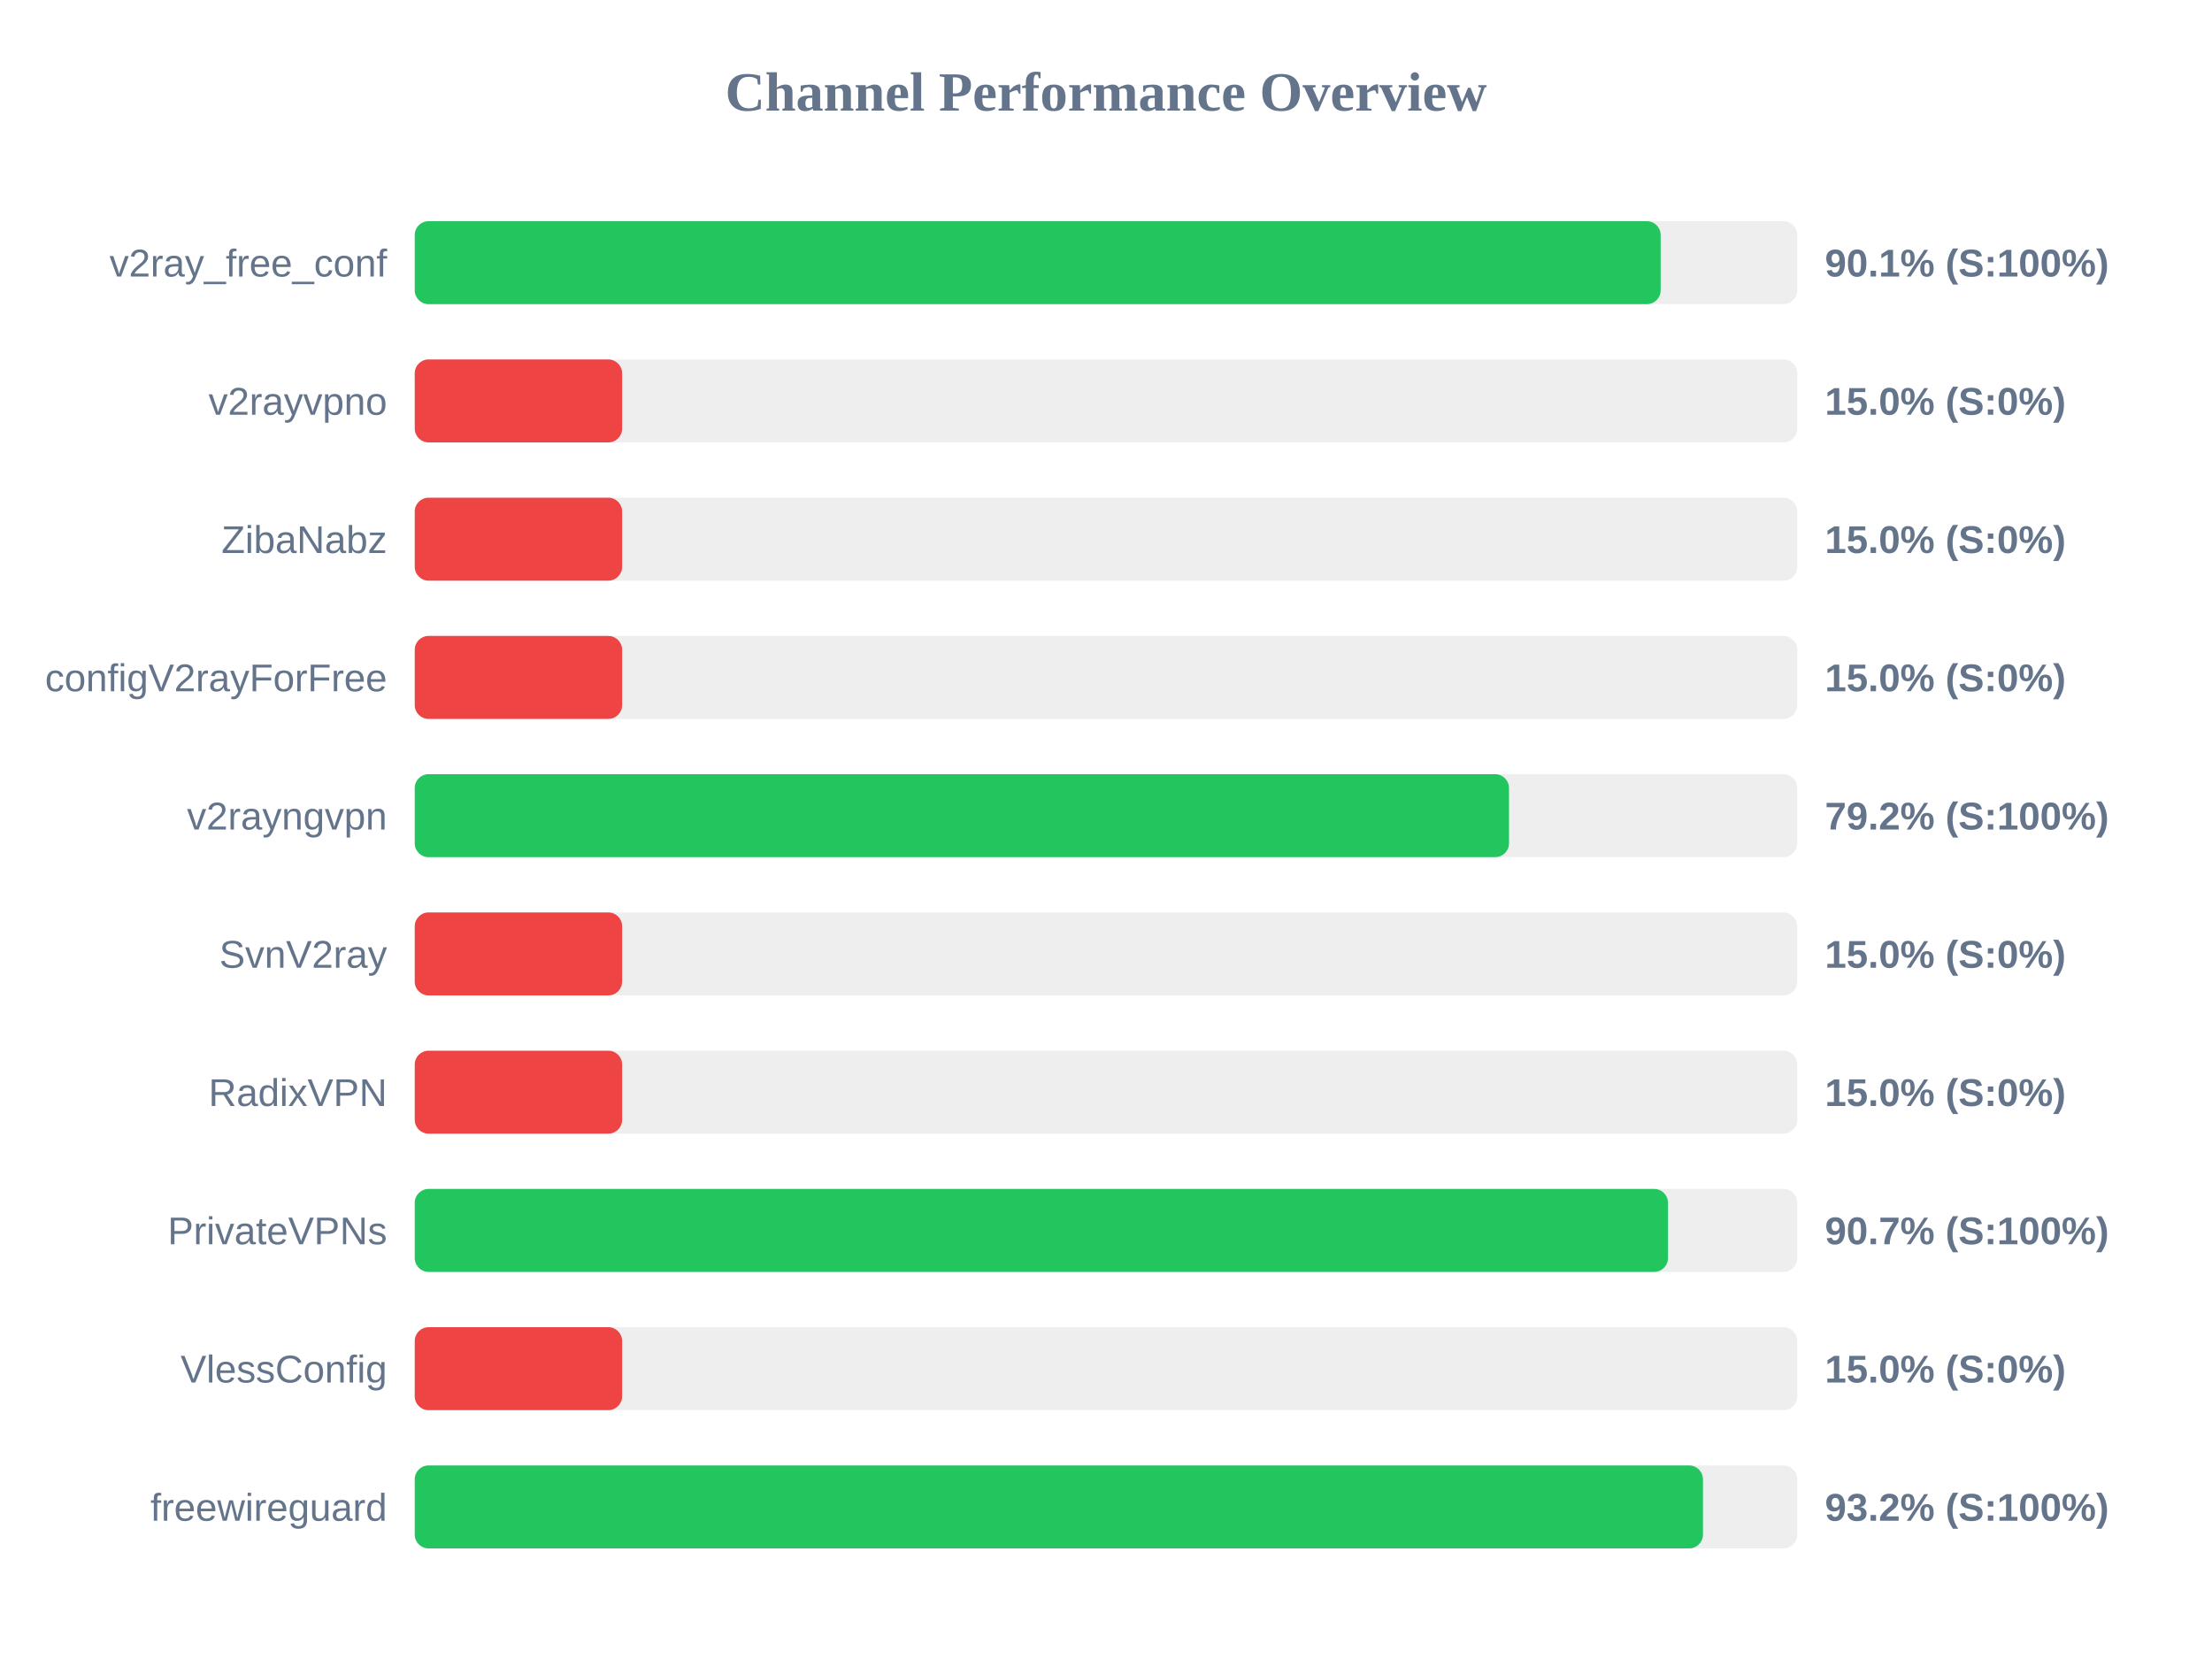
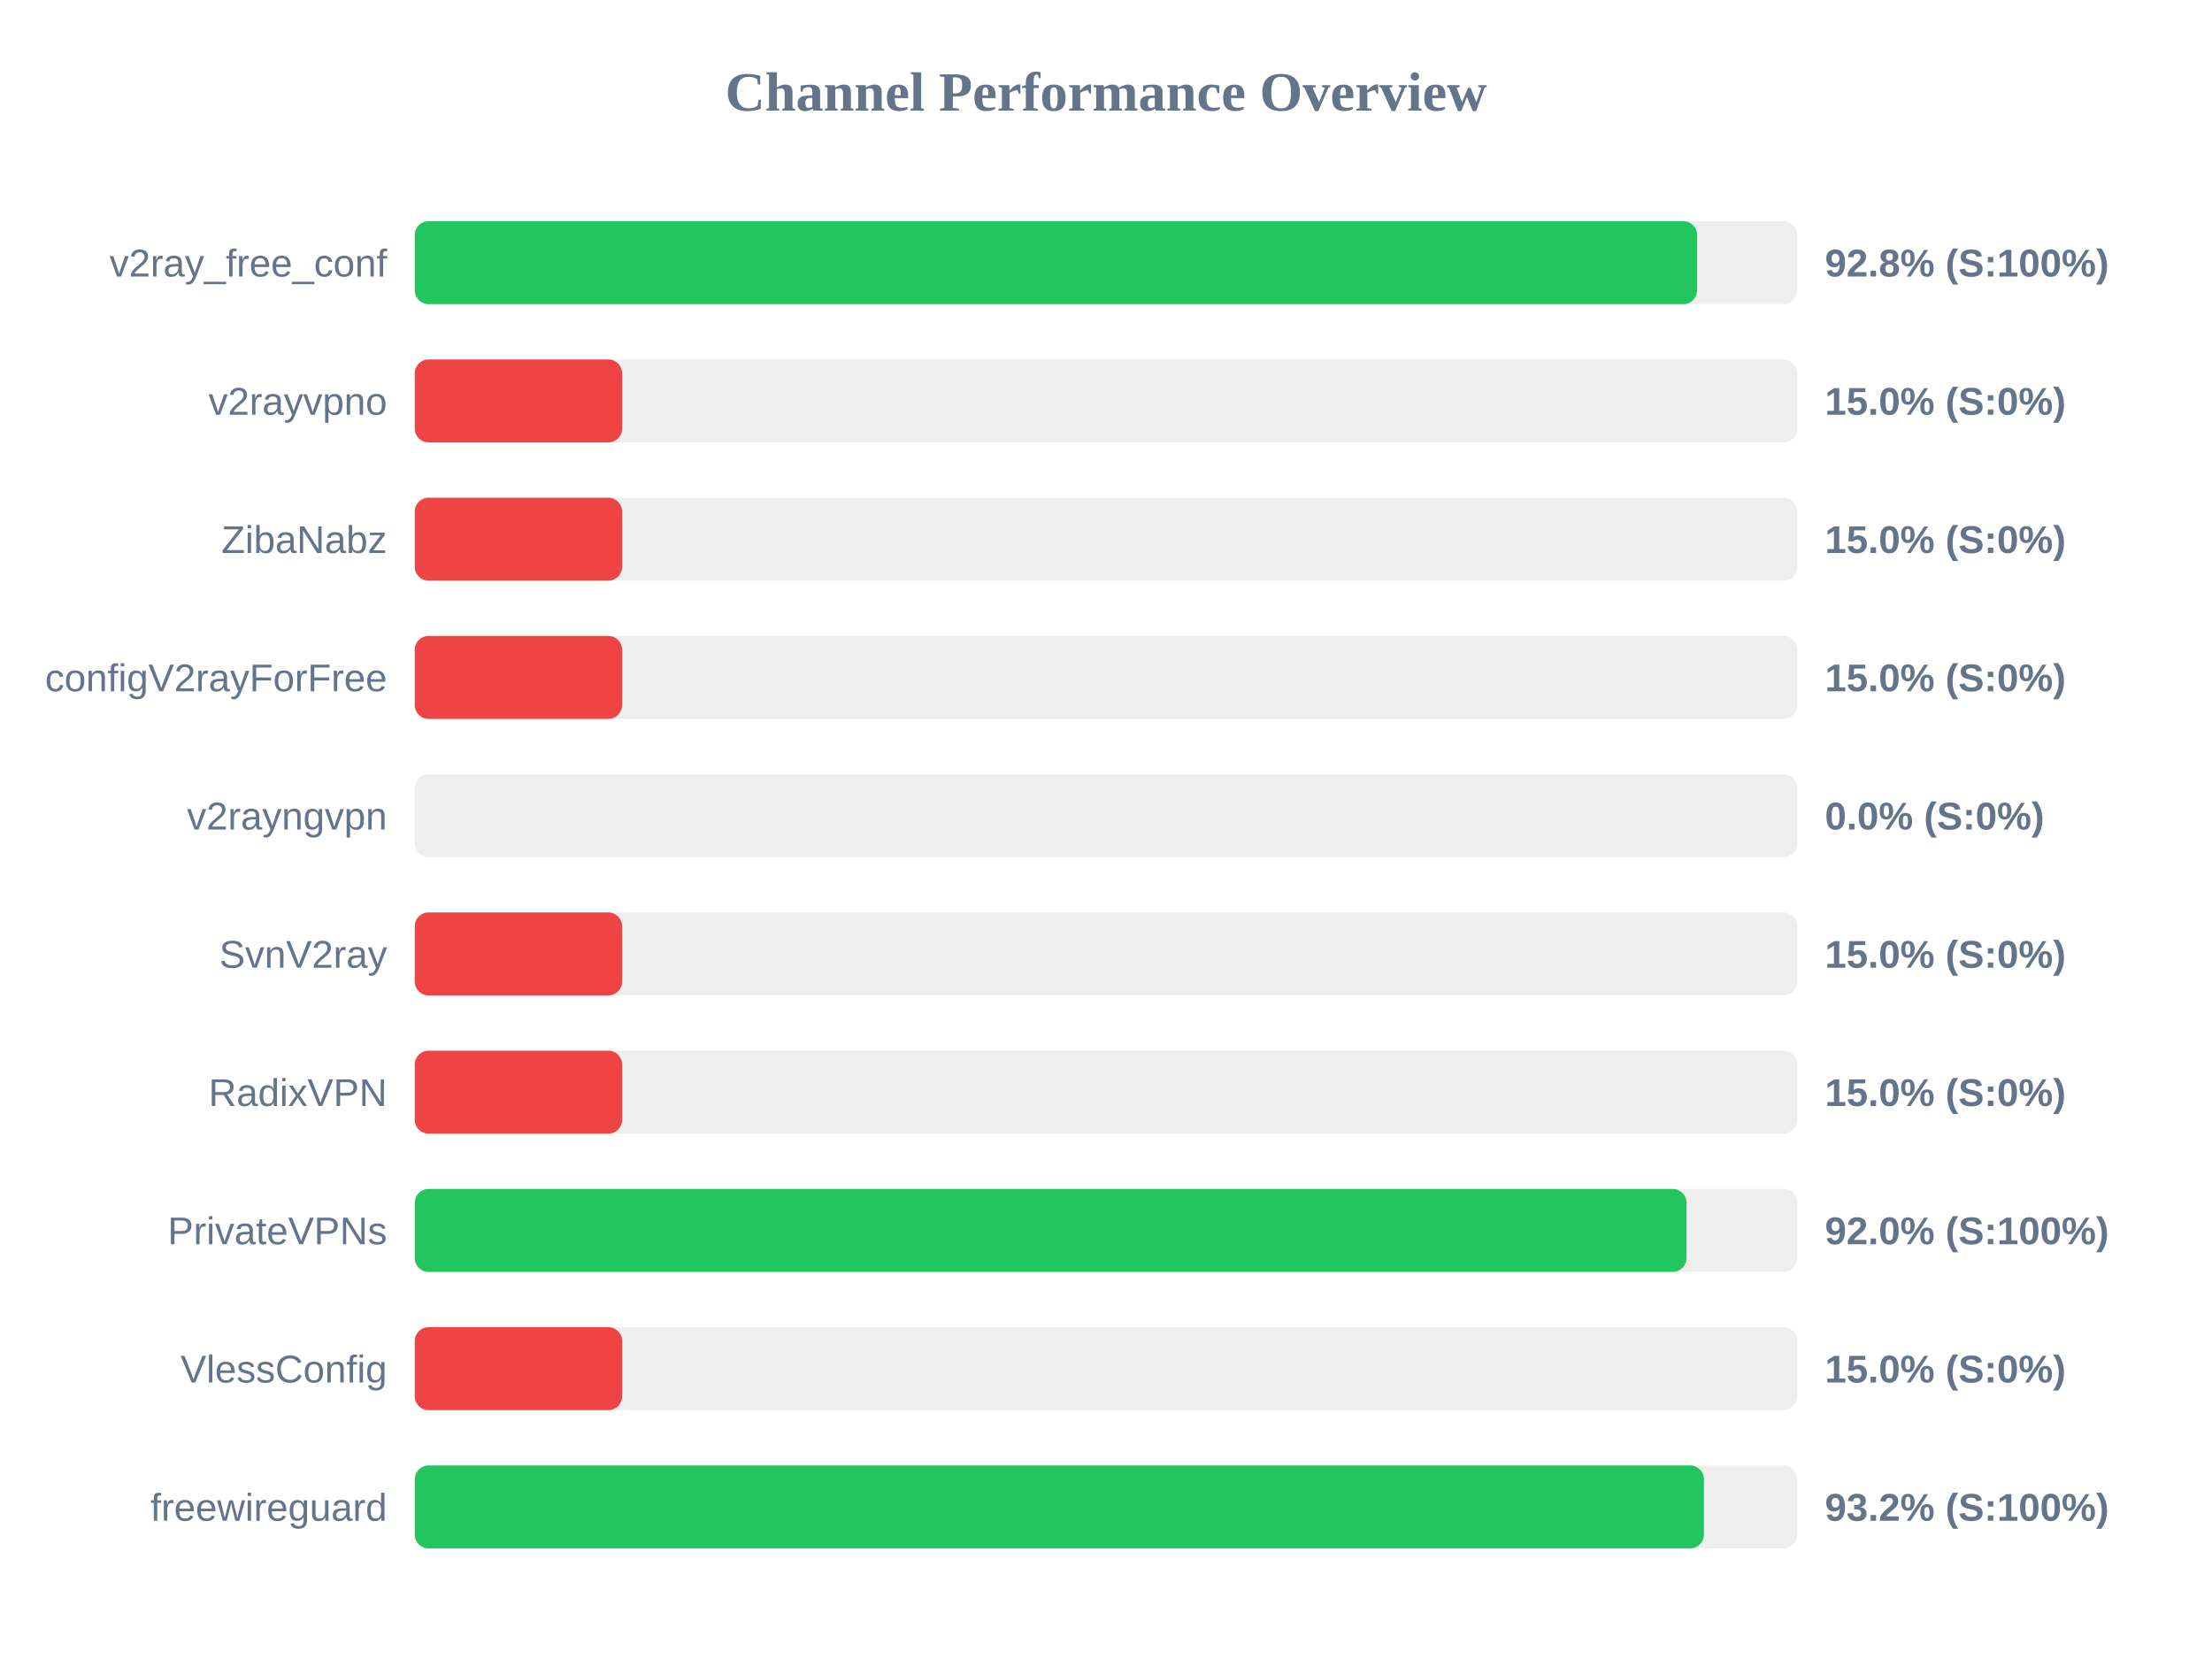
<svg xmlns="http://www.w3.org/2000/svg" width="800" height="600" version="1.1">
  <style>
        .row { font: 14px Arial; fill: #64748b; }
        .score { font: bold 14px Arial; fill: #64748b; }
    </style>
  <text x="400" y="40" text-anchor="middle" font-size="20px" font-weight="bold" fill="#64748b">Channel Performance Overview</text>
  <rect x="150" y="80" width="500" height="30" fill="#eee" rx="5" />
-   <rect x="150" y="80" width="450.6" height="30" fill="#22c55e" rx="5" />
+   <rect x="150" y="80" width="463.8" height="30" fill="#22c55e" rx="5" />
  <text x="140" y="100" text-anchor="end" class="row">v2ray_free_conf</text>
-   <text x="660" y="100" text-anchor="start" class="score">90.1% (S:100%)</text>
+   <text x="660" y="100" text-anchor="start" class="score">92.8% (S:100%)</text>
  <rect x="150" y="130" width="500" height="30" fill="#eee" rx="5" />
  <rect x="150" y="130" width="75.0" height="30" fill="#ef4444" rx="5" />
  <text x="140" y="150" text-anchor="end" class="row">v2rayvpno</text>
  <text x="660" y="150" text-anchor="start" class="score">15.0% (S:0%)</text>
  <rect x="150" y="180" width="500" height="30" fill="#eee" rx="5" />
  <rect x="150" y="180" width="75.0" height="30" fill="#ef4444" rx="5" />
  <text x="140" y="200" text-anchor="end" class="row">ZibaNabz</text>
  <text x="660" y="200" text-anchor="start" class="score">15.0% (S:0%)</text>
  <rect x="150" y="230" width="500" height="30" fill="#eee" rx="5" />
  <rect x="150" y="230" width="75.0" height="30" fill="#ef4444" rx="5" />
  <text x="140" y="250" text-anchor="end" class="row">configV2rayForFree</text>
  <text x="660" y="250" text-anchor="start" class="score">15.0% (S:0%)</text>
  <rect x="150" y="280" width="500" height="30" fill="#eee" rx="5" />
-   <rect x="150" y="280" width="395.75" height="30" fill="#22c55e" rx="5" />
+   <rect x="150" y="280" width="0.0" height="30" fill="#ef4444" rx="5" />
  <text x="140" y="300" text-anchor="end" class="row">v2rayngvpn</text>
-   <text x="660" y="300" text-anchor="start" class="score">79.2% (S:100%)</text>
+   <text x="660" y="300" text-anchor="start" class="score">0.0% (S:0%)</text>
  <rect x="150" y="330" width="500" height="30" fill="#eee" rx="5" />
  <rect x="150" y="330" width="75.0" height="30" fill="#ef4444" rx="5" />
  <text x="140" y="350" text-anchor="end" class="row">SvnV2ray</text>
  <text x="660" y="350" text-anchor="start" class="score">15.0% (S:0%)</text>
  <rect x="150" y="380" width="500" height="30" fill="#eee" rx="5" />
  <rect x="150" y="380" width="75.0" height="30" fill="#ef4444" rx="5" />
  <text x="140" y="400" text-anchor="end" class="row">RadixVPN</text>
  <text x="660" y="400" text-anchor="start" class="score">15.0% (S:0%)</text>
  <rect x="150" y="430" width="500" height="30" fill="#eee" rx="5" />
-   <rect x="150" y="430" width="453.25" height="30" fill="#22c55e" rx="5" />
+   <rect x="150" y="430" width="459.95" height="30" fill="#22c55e" rx="5" />
  <text x="140" y="450" text-anchor="end" class="row">PrivateVPNs</text>
-   <text x="660" y="450" text-anchor="start" class="score">90.7% (S:100%)</text>
+   <text x="660" y="450" text-anchor="start" class="score">92.0% (S:100%)</text>
  <rect x="150" y="480" width="500" height="30" fill="#eee" rx="5" />
  <rect x="150" y="480" width="75.0" height="30" fill="#ef4444" rx="5" />
  <text x="140" y="500" text-anchor="end" class="row">VlessConfig</text>
  <text x="660" y="500" text-anchor="start" class="score">15.0% (S:0%)</text>
  <rect x="150" y="530" width="500" height="30" fill="#eee" rx="5" />
-   <rect x="150" y="530" width="465.9" height="30" fill="#22c55e" rx="5" />
+   <rect x="150" y="530" width="466.25" height="30" fill="#22c55e" rx="5" />
  <text x="140" y="550" text-anchor="end" class="row">freewireguard</text>
  <text x="660" y="550" text-anchor="start" class="score">93.2% (S:100%)</text>
</svg>
